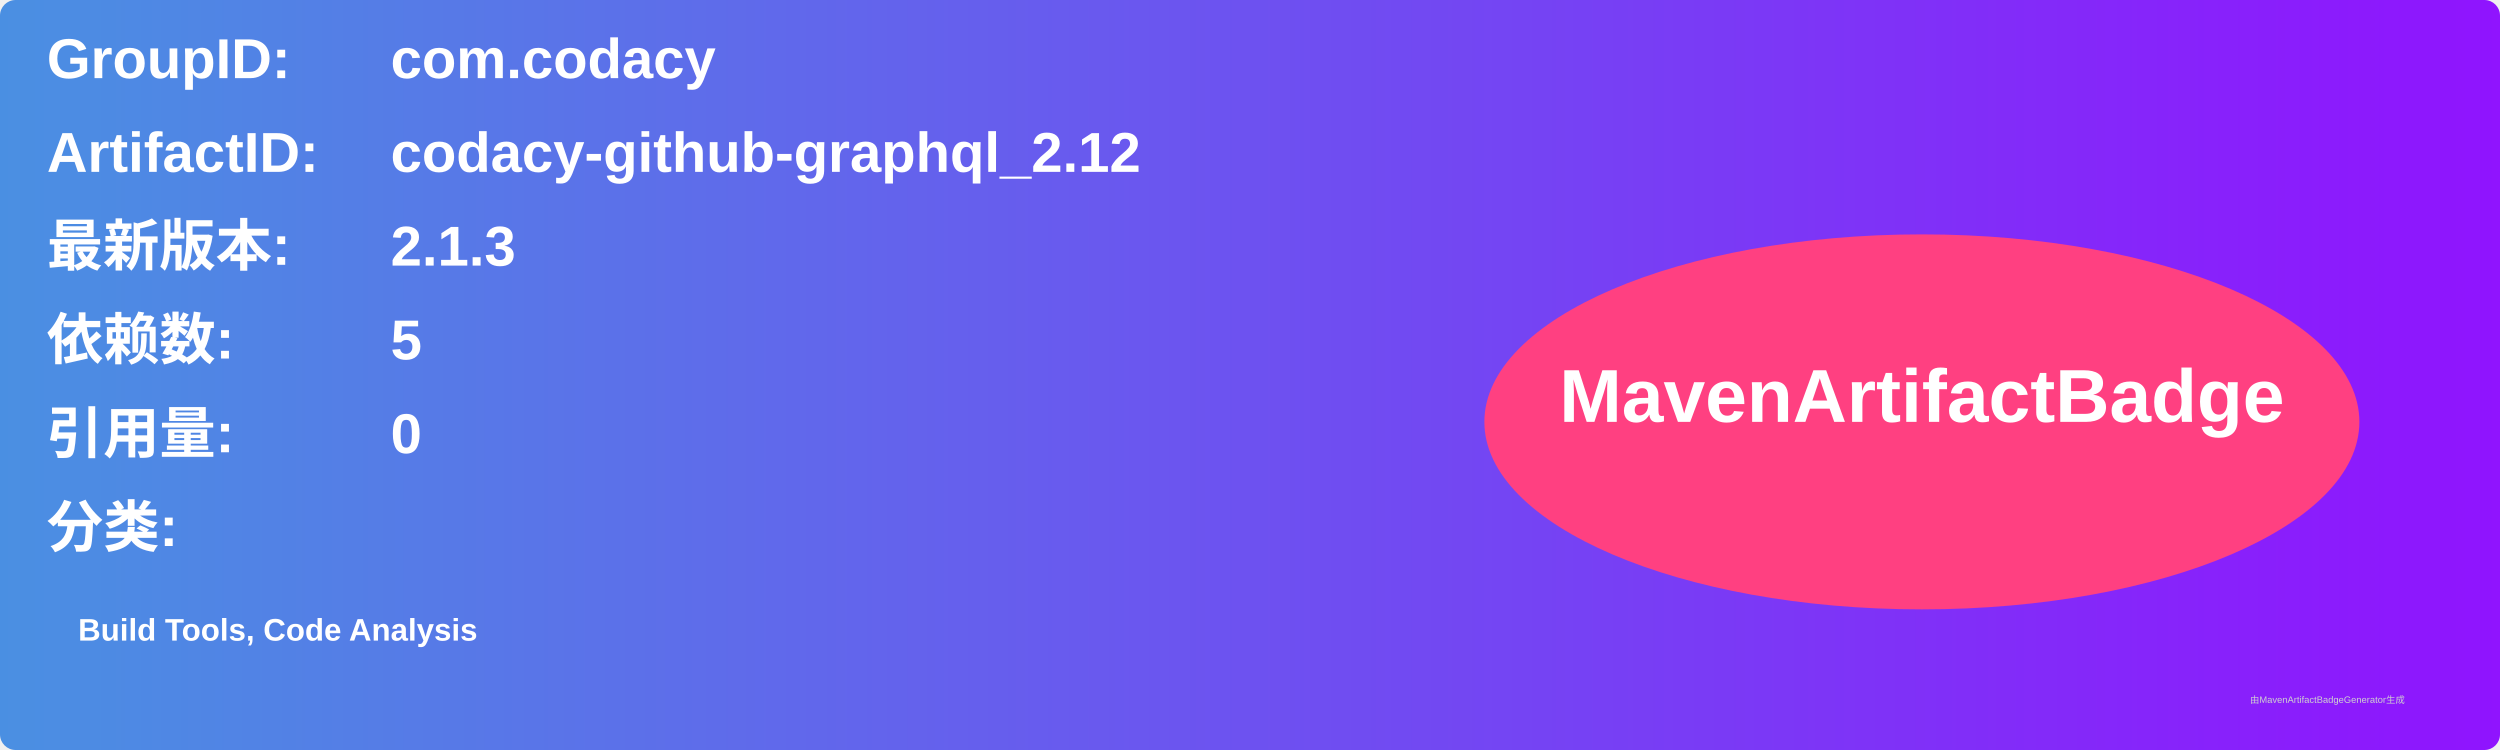
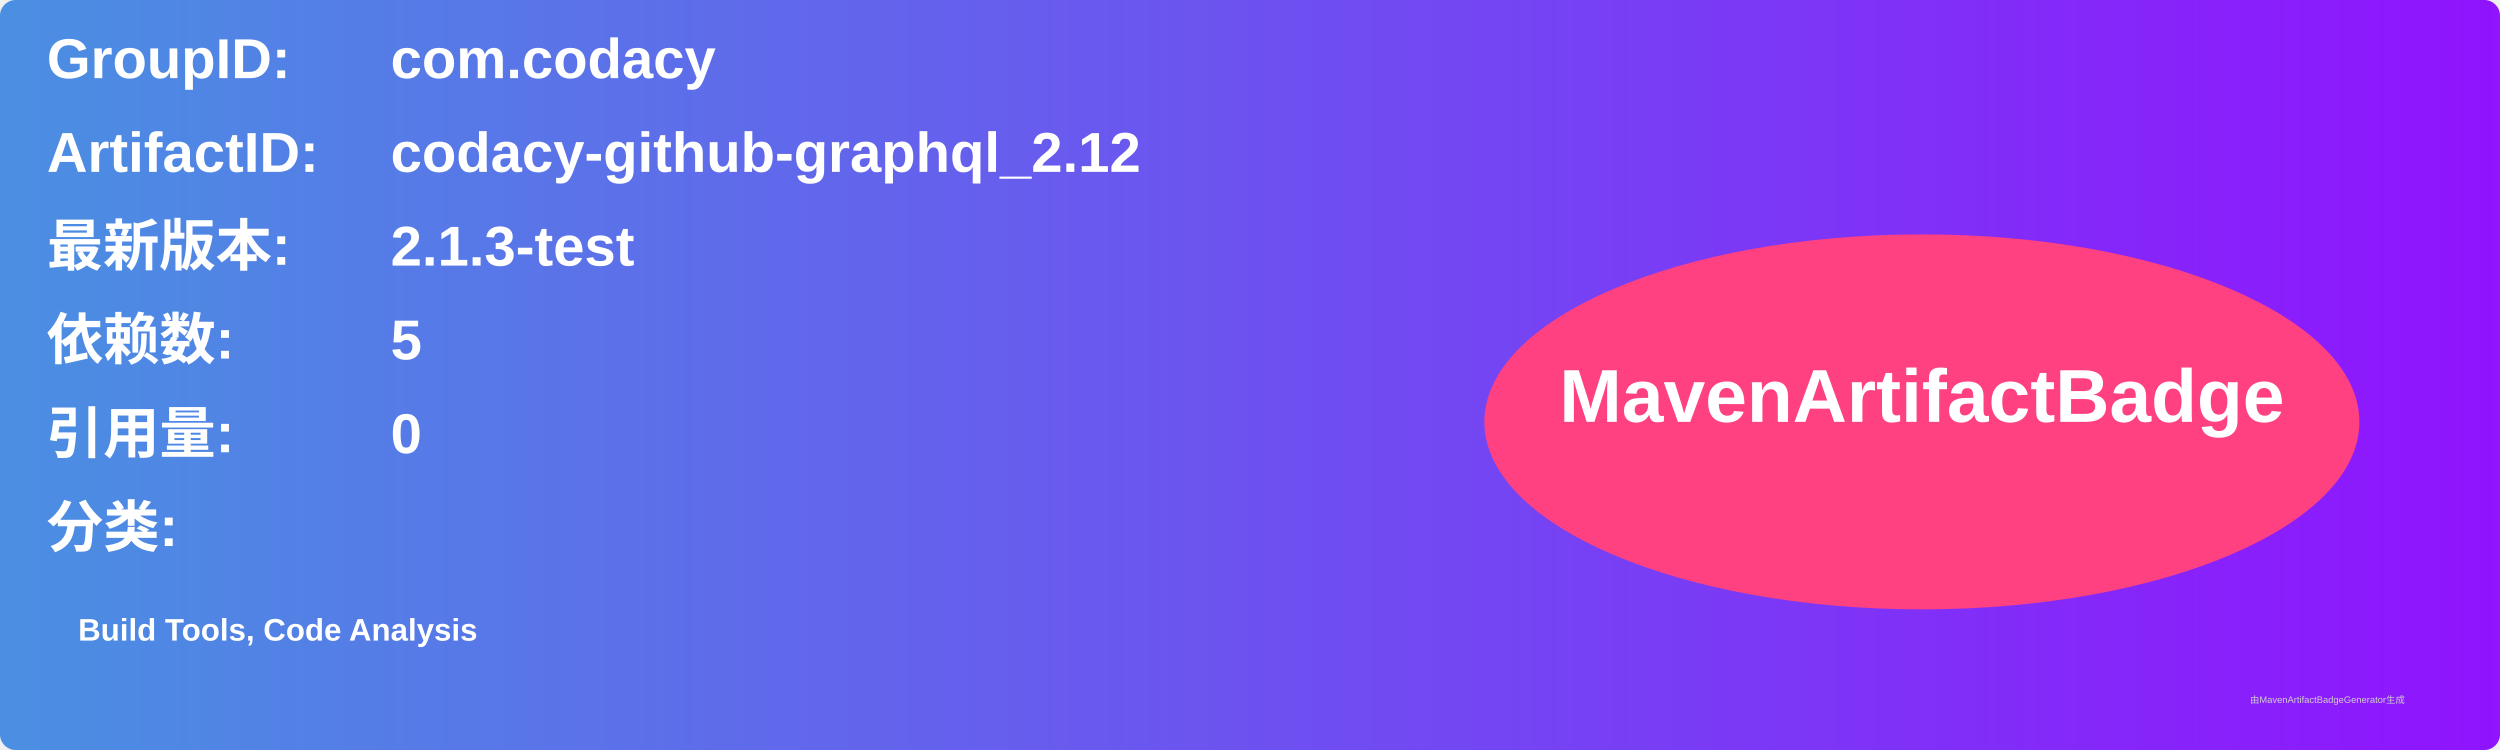
<svg xmlns="http://www.w3.org/2000/svg" width="800" height="240" viewBox="0 0 800 240">
  <linearGradient id="grad" x1="0%" y1="0%" x2="100%" y2="0%">
    <stop offset="0%" stop-color="#4a90e2" />
    <stop offset="100%" stop-color="#9013fe" />
  </linearGradient>
  <rect width="100%" height="100%" rx="5" ry="5" fill="url(#grad)" />
  <g transform="translate(15, 15)">
    <text x="0" y="10" font-family="Arial" font-size="18" fill="white" font-weight="bold" width="260">GroupID:</text>
    <text x="110" y="10" font-family="Arial" font-size="18" fill="white" font-weight="bold" width="460">com.codacy</text>
    <text x="0" y="40" font-family="Arial" font-size="18" fill="white" font-weight="bold" width="260">ArtifactID:</text>
    <text x="110" y="40" font-family="Arial" font-size="18" fill="white" font-weight="bold" width="460">codacy-github-graphql_2.12</text>
    <text x="0" y="70" font-family="Arial" font-size="18" fill="white" font-weight="bold">最新版本:</text>
    <text x="110" y="70" font-family="Arial" font-size="18" fill="white" font-weight="bold">
-       <tspan font-weight="bold">2.1.3</tspan>
+       <tspan font-weight="bold">2.1.3-test</tspan>
    </text>
    <text x="0" y="100" font-family="Arial" font-size="18" fill="white" font-weight="bold">依赖数: </text>
    <text x="110" y="100" font-family="Arial" font-size="18" fill="white">
      <tspan font-weight="bold">5</tspan>
    </text>
    <text x="0" y="130" font-family="Arial" font-size="18" fill="white" font-weight="bold">引用量: </text>
    <text x="110" y="130" font-family="Arial" font-size="18" fill="white">
      <tspan font-weight="bold">0</tspan>
    </text>
    <text x="0" y="160" font-family="Arial" font-size="18" fill="white" font-weight="bold">分类:</text>
    <text x="10" y="190" font-family="Arial" font-size="10" fill="white">
      <tspan font-weight="bold">Build Tools, Code Analysis</tspan>
    </text>
    <ellipse cx="600" cy="120" rx="140" ry="60" fill="#ff4081" />
    <text x="600" y="120" text-anchor="middle" font-family="Arial" font-size="24" fill="white" font-weight="bold">MavenArtifactBadge</text>
  </g>
  <text x="720" y="225" font-family="Arial" font-size="3" fill="#d0d0d0">由MavenArtifactBadgeGenerator生成</text>
</svg>
